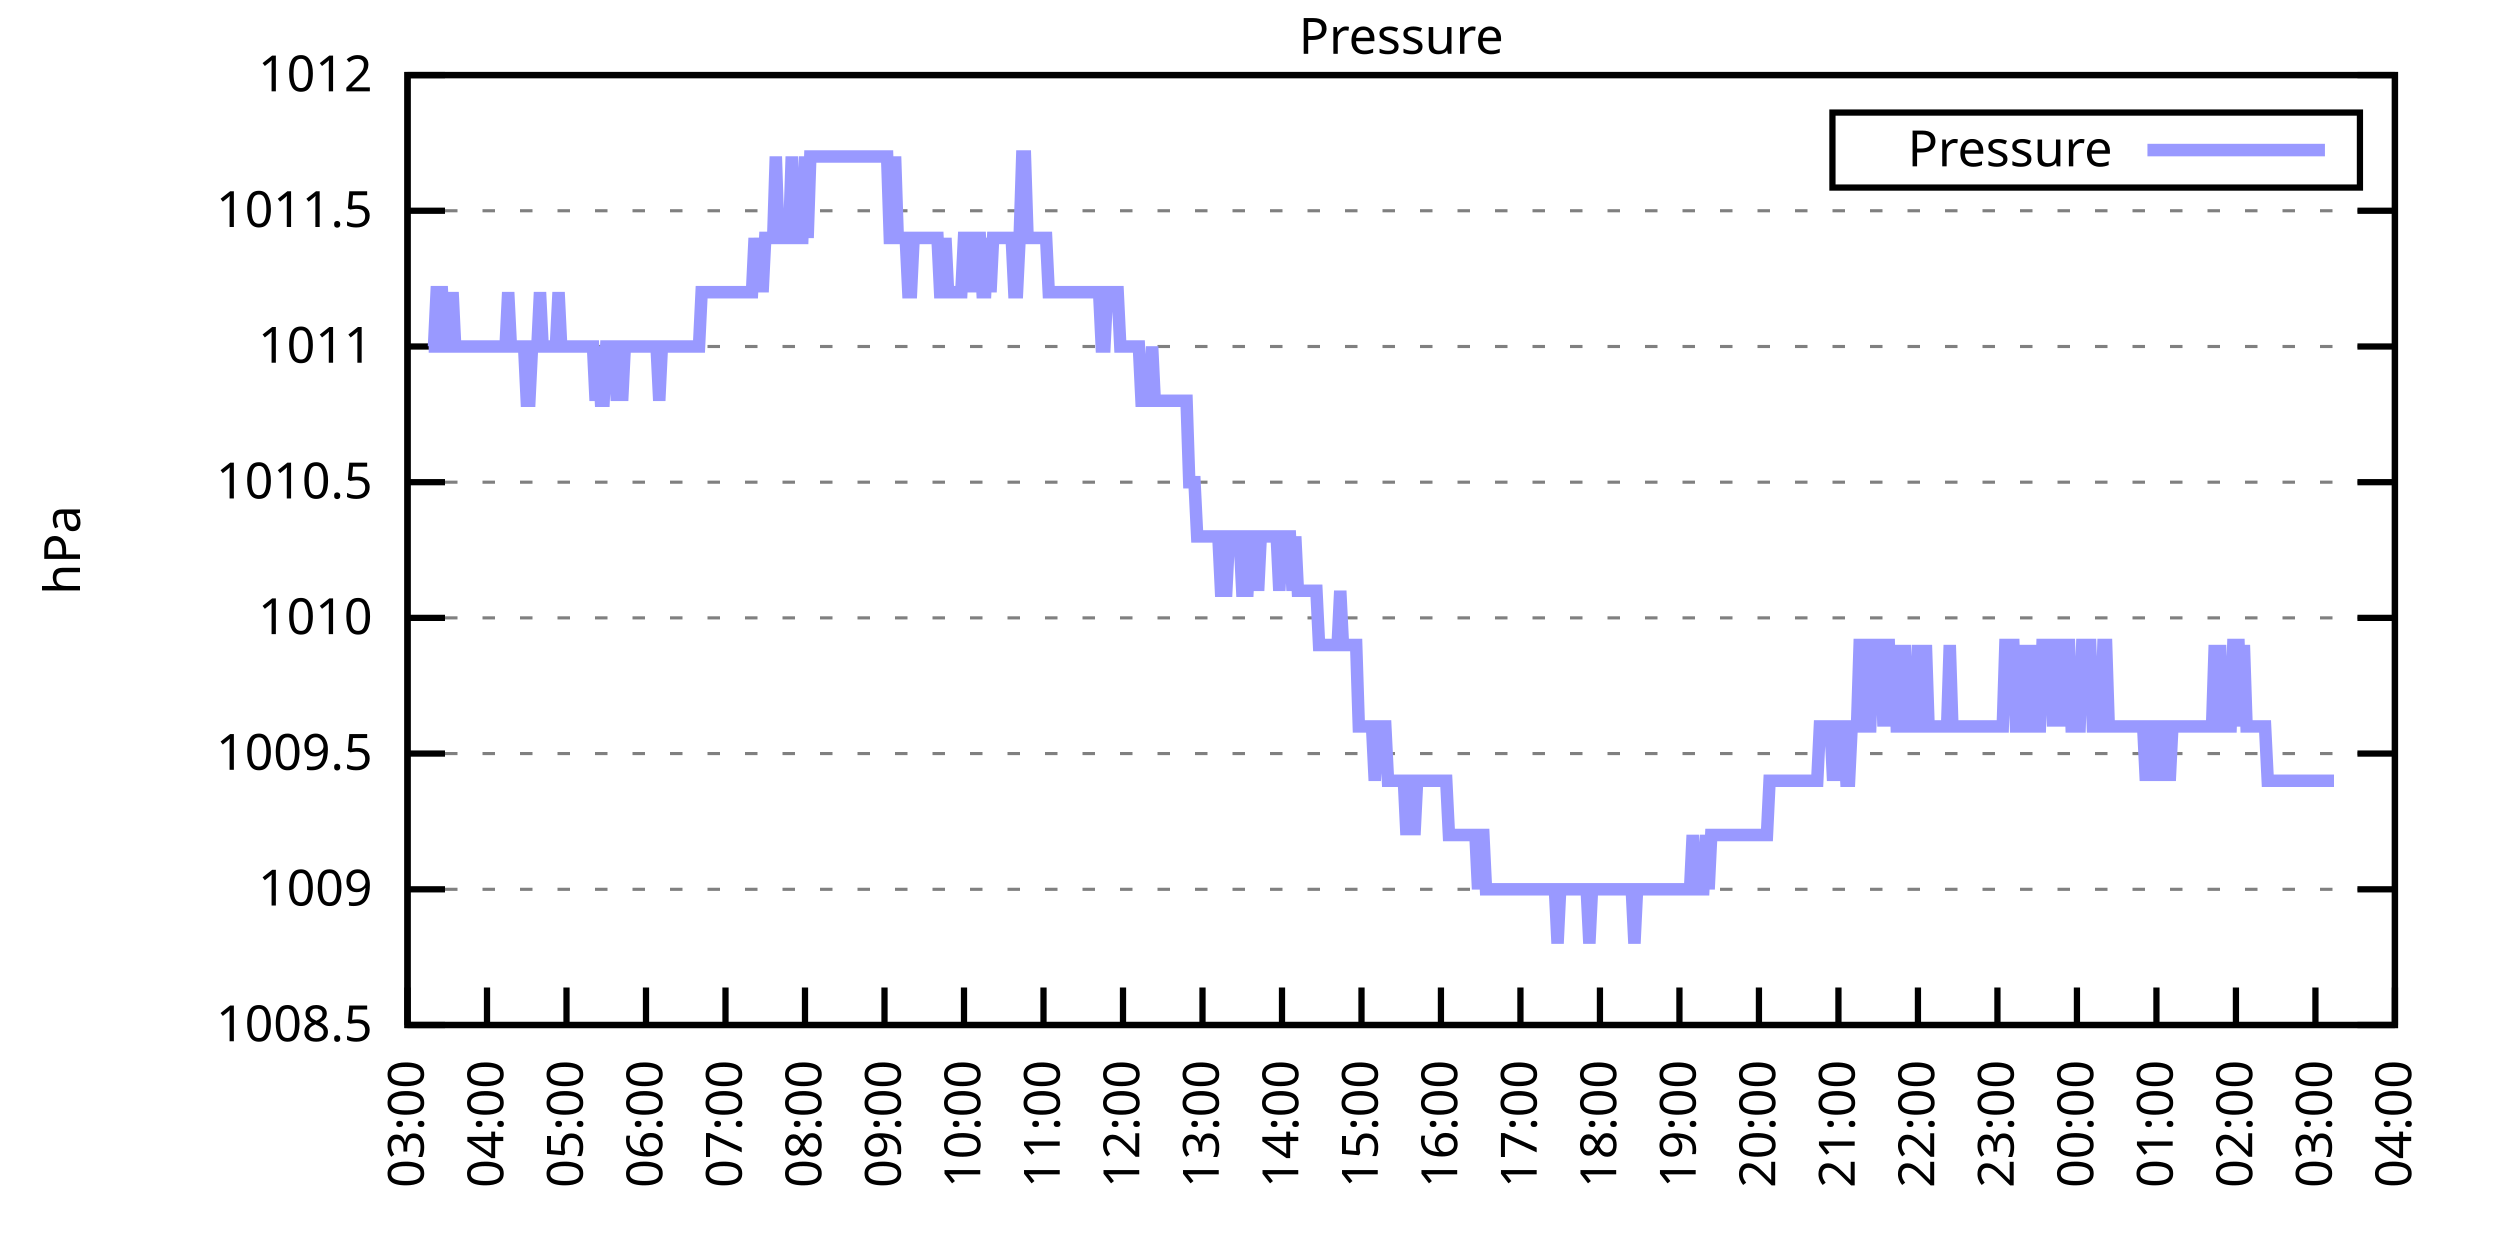
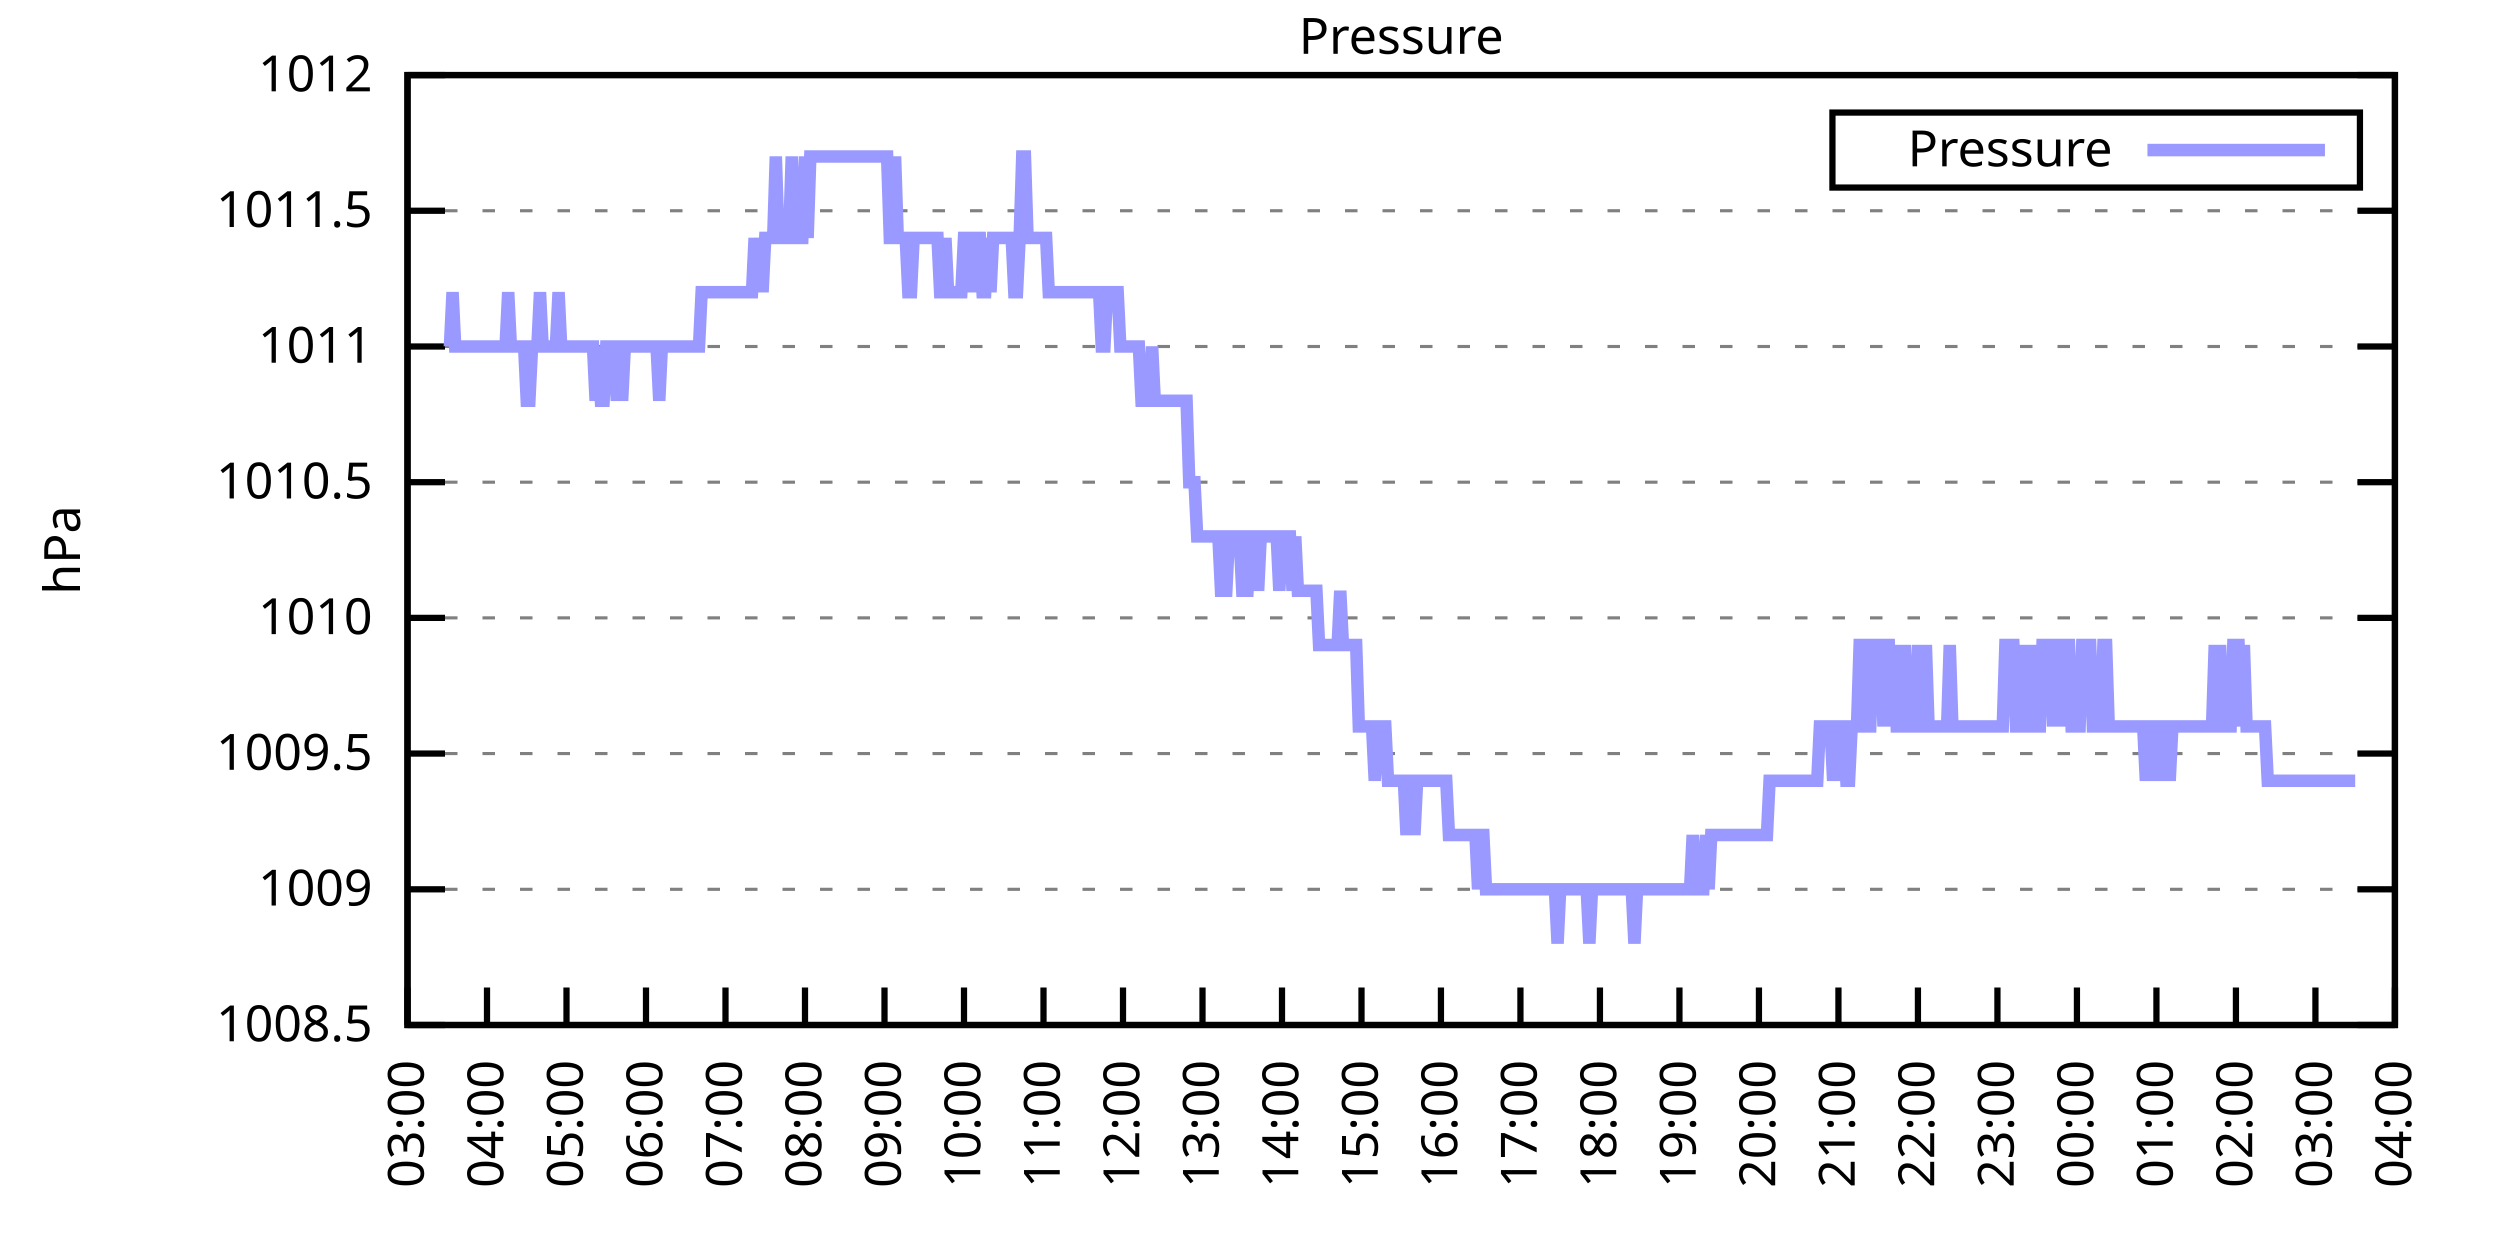
<svg xmlns="http://www.w3.org/2000/svg" xmlns:xlink="http://www.w3.org/1999/xlink" width="400" height="200" viewBox="0 0 400 200">
  <g id="gnuplot_canvas">
    <rect x="0" y="0" width="400" height="200" fill="none" />
    <defs>
      <circle id="gpDot" r="0.5" stroke-width="0.5" stroke="currentColor" />
      <path id="gpPt0" stroke-width="0.333" stroke="currentColor" d="M-1,0 h2 M0,-1 v2" />
      <path id="gpPt1" stroke-width="0.333" stroke="currentColor" d="M-1,-1 L1,1 M1,-1 L-1,1" />
      <path id="gpPt2" stroke-width="0.333" stroke="currentColor" d="M-1,0 L1,0 M0,-1 L0,1 M-1,-1 L1,1 M-1,1 L1,-1" />
      <rect id="gpPt3" stroke-width="0.333" stroke="currentColor" x="-1" y="-1" width="2" height="2" />
      <rect id="gpPt4" stroke-width="0.333" stroke="currentColor" fill="currentColor" x="-1" y="-1" width="2" height="2" />
      <circle id="gpPt5" stroke-width="0.333" stroke="currentColor" cx="0" cy="0" r="1" />
      <use xlink:href="#gpPt5" id="gpPt6" fill="currentColor" stroke="none" />
      <path id="gpPt7" stroke-width="0.333" stroke="currentColor" d="M0,-1.33 L-1.33,0.67 L1.33,0.67 z" />
      <use xlink:href="#gpPt7" id="gpPt8" fill="currentColor" stroke="none" />
      <use xlink:href="#gpPt7" id="gpPt9" stroke="currentColor" transform="rotate(180)" />
      <use xlink:href="#gpPt9" id="gpPt10" fill="currentColor" stroke="none" />
      <use xlink:href="#gpPt3" id="gpPt11" stroke="currentColor" transform="rotate(45)" />
      <use xlink:href="#gpPt11" id="gpPt12" fill="currentColor" stroke="none" />
      <path id="gpPt13" stroke-width="0.333" stroke="currentColor" d="M0,1.330 L1.265,0.411 L0.782,-1.067 L-0.782,-1.076 L-1.265,0.411 z" />
      <use xlink:href="#gpPt13" id="gpPt14" fill="currentColor" stroke="none" />
      <filter id="textbox" filterUnits="objectBoundingBox" x="0" y="0" height="1" width="1">
        <feFlood flood-color="white" flood-opacity="1" result="bgnd" />
        <feComposite in="SourceGraphic" in2="bgnd" operator="atop" />
      </filter>
      <filter id="greybox" filterUnits="objectBoundingBox" x="0" y="0" height="1" width="1">
        <feFlood flood-color="lightgrey" flood-opacity="1" result="grey" />
        <feComposite in="SourceGraphic" in2="grey" operator="atop" />
      </filter>
    </defs>
    <g fill="none" color="white" stroke="currentColor" stroke-width="1.00" stroke-linecap="butt" stroke-linejoin="miter">
</g>
    <g fill="none" color="black" stroke="currentColor" stroke-width="1.00" stroke-linecap="butt" stroke-linejoin="miter">
      <g stroke="none" shape-rendering="crispEdges">
        <polygon fill="rgb(255, 255, 255)" points="65.20,164.00 383.18,164.00 383.18,12.02 65.20,12.02 " />
      </g>
    </g>
    <g fill="none" color="black" stroke="currentColor" stroke-width="1.00" stroke-linecap="butt" stroke-linejoin="miter">
</g>
    <g fill="none" color="black" stroke="black" stroke-width="0.50" stroke-linecap="butt" stroke-linejoin="miter">
</g>
    <g fill="none" color="gray" stroke="currentColor" stroke-width="0.50" stroke-linecap="butt" stroke-linejoin="miter">
      <path stroke="gray" stroke-dasharray="2,4" class="gridline" d="M65.20,164.00 L383.19,164.00  " />
    </g>
    <g fill="none" color="gray" stroke="gray" stroke-width="1.00" stroke-linecap="butt" stroke-linejoin="miter">
</g>
    <g fill="none" color="black" stroke="currentColor" stroke-width="1.00" stroke-linecap="butt" stroke-linejoin="miter">
      <path stroke="black" d="M65.20,164.00 L71.20,164.00 M383.19,164.00 L377.19,164.00  " />
      <g transform="translate(59.60,166.60)" stroke="none" fill="black" font-family="Sans" font-size="8.00" text-anchor="end">
        <text>
          <tspan font-family="Sans"> 1008.5</tspan>
        </text>
      </g>
    </g>
    <g fill="none" color="black" stroke="currentColor" stroke-width="1.00" stroke-linecap="butt" stroke-linejoin="miter">
</g>
    <g fill="none" color="black" stroke="black" stroke-width="0.50" stroke-linecap="butt" stroke-linejoin="miter">
</g>
    <g fill="none" color="gray" stroke="currentColor" stroke-width="0.50" stroke-linecap="butt" stroke-linejoin="miter">
      <path stroke="gray" stroke-dasharray="2,4" class="gridline" d="M65.20,142.29 L383.19,142.29  " />
    </g>
    <g fill="none" color="gray" stroke="gray" stroke-width="1.00" stroke-linecap="butt" stroke-linejoin="miter">
</g>
    <g fill="none" color="black" stroke="currentColor" stroke-width="1.00" stroke-linecap="butt" stroke-linejoin="miter">
      <path stroke="black" d="M65.20,142.29 L71.20,142.29 M383.19,142.29 L377.19,142.29  " />
      <g transform="translate(59.60,144.89)" stroke="none" fill="black" font-family="Sans" font-size="8.00" text-anchor="end">
        <text>
          <tspan font-family="Sans"> 1009</tspan>
        </text>
      </g>
    </g>
    <g fill="none" color="black" stroke="currentColor" stroke-width="1.00" stroke-linecap="butt" stroke-linejoin="miter">
</g>
    <g fill="none" color="black" stroke="black" stroke-width="0.50" stroke-linecap="butt" stroke-linejoin="miter">
</g>
    <g fill="none" color="gray" stroke="currentColor" stroke-width="0.50" stroke-linecap="butt" stroke-linejoin="miter">
      <path stroke="gray" stroke-dasharray="2,4" class="gridline" d="M65.20,120.57 L383.19,120.57  " />
    </g>
    <g fill="none" color="gray" stroke="gray" stroke-width="1.00" stroke-linecap="butt" stroke-linejoin="miter">
</g>
    <g fill="none" color="black" stroke="currentColor" stroke-width="1.00" stroke-linecap="butt" stroke-linejoin="miter">
      <path stroke="black" d="M65.20,120.57 L71.20,120.57 M383.19,120.57 L377.19,120.57  " />
      <g transform="translate(59.60,123.17)" stroke="none" fill="black" font-family="Sans" font-size="8.00" text-anchor="end">
        <text>
          <tspan font-family="Sans"> 1009.5</tspan>
        </text>
      </g>
    </g>
    <g fill="none" color="black" stroke="currentColor" stroke-width="1.00" stroke-linecap="butt" stroke-linejoin="miter">
</g>
    <g fill="none" color="black" stroke="black" stroke-width="0.50" stroke-linecap="butt" stroke-linejoin="miter">
</g>
    <g fill="none" color="gray" stroke="currentColor" stroke-width="0.50" stroke-linecap="butt" stroke-linejoin="miter">
      <path stroke="gray" stroke-dasharray="2,4" class="gridline" d="M65.20,98.86 L383.19,98.86  " />
    </g>
    <g fill="none" color="gray" stroke="gray" stroke-width="1.00" stroke-linecap="butt" stroke-linejoin="miter">
</g>
    <g fill="none" color="black" stroke="currentColor" stroke-width="1.00" stroke-linecap="butt" stroke-linejoin="miter">
      <path stroke="black" d="M65.20,98.86 L71.20,98.86 M383.19,98.86 L377.19,98.86  " />
      <g transform="translate(59.60,101.46)" stroke="none" fill="black" font-family="Sans" font-size="8.00" text-anchor="end">
        <text>
          <tspan font-family="Sans"> 1010</tspan>
        </text>
      </g>
    </g>
    <g fill="none" color="black" stroke="currentColor" stroke-width="1.00" stroke-linecap="butt" stroke-linejoin="miter">
</g>
    <g fill="none" color="black" stroke="black" stroke-width="0.50" stroke-linecap="butt" stroke-linejoin="miter">
</g>
    <g fill="none" color="gray" stroke="currentColor" stroke-width="0.50" stroke-linecap="butt" stroke-linejoin="miter">
      <path stroke="gray" stroke-dasharray="2,4" class="gridline" d="M65.20,77.15 L383.19,77.15  " />
    </g>
    <g fill="none" color="gray" stroke="gray" stroke-width="1.00" stroke-linecap="butt" stroke-linejoin="miter">
</g>
    <g fill="none" color="black" stroke="currentColor" stroke-width="1.00" stroke-linecap="butt" stroke-linejoin="miter">
      <path stroke="black" d="M65.20,77.15 L71.20,77.15 M383.19,77.15 L377.19,77.15  " />
      <g transform="translate(59.60,79.75)" stroke="none" fill="black" font-family="Sans" font-size="8.00" text-anchor="end">
        <text>
          <tspan font-family="Sans"> 1010.5</tspan>
        </text>
      </g>
    </g>
    <g fill="none" color="black" stroke="currentColor" stroke-width="1.00" stroke-linecap="butt" stroke-linejoin="miter">
</g>
    <g fill="none" color="black" stroke="black" stroke-width="0.50" stroke-linecap="butt" stroke-linejoin="miter">
</g>
    <g fill="none" color="gray" stroke="currentColor" stroke-width="0.50" stroke-linecap="butt" stroke-linejoin="miter">
      <path stroke="gray" stroke-dasharray="2,4" class="gridline" d="M65.20,55.44 L383.19,55.44  " />
    </g>
    <g fill="none" color="gray" stroke="gray" stroke-width="1.00" stroke-linecap="butt" stroke-linejoin="miter">
</g>
    <g fill="none" color="black" stroke="currentColor" stroke-width="1.00" stroke-linecap="butt" stroke-linejoin="miter">
      <path stroke="black" d="M65.20,55.44 L71.20,55.44 M383.19,55.44 L377.19,55.44  " />
      <g transform="translate(59.60,58.04)" stroke="none" fill="black" font-family="Sans" font-size="8.00" text-anchor="end">
        <text>
          <tspan font-family="Sans"> 1011</tspan>
        </text>
      </g>
    </g>
    <g fill="none" color="black" stroke="currentColor" stroke-width="1.00" stroke-linecap="butt" stroke-linejoin="miter">
</g>
    <g fill="none" color="black" stroke="black" stroke-width="0.50" stroke-linecap="butt" stroke-linejoin="miter">
</g>
    <g fill="none" color="gray" stroke="currentColor" stroke-width="0.50" stroke-linecap="butt" stroke-linejoin="miter">
      <path stroke="gray" stroke-dasharray="2,4" class="gridline" d="M65.20,33.72 L383.19,33.72  " />
    </g>
    <g fill="none" color="gray" stroke="gray" stroke-width="1.00" stroke-linecap="butt" stroke-linejoin="miter">
</g>
    <g fill="none" color="black" stroke="currentColor" stroke-width="1.00" stroke-linecap="butt" stroke-linejoin="miter">
      <path stroke="black" d="M65.20,33.72 L71.20,33.72 M383.19,33.72 L377.19,33.72  " />
      <g transform="translate(59.60,36.32)" stroke="none" fill="black" font-family="Sans" font-size="8.00" text-anchor="end">
        <text>
          <tspan font-family="Sans"> 1011.5</tspan>
        </text>
      </g>
    </g>
    <g fill="none" color="black" stroke="currentColor" stroke-width="1.00" stroke-linecap="butt" stroke-linejoin="miter">
</g>
    <g fill="none" color="black" stroke="black" stroke-width="0.50" stroke-linecap="butt" stroke-linejoin="miter">
</g>
    <g fill="none" color="gray" stroke="currentColor" stroke-width="0.50" stroke-linecap="butt" stroke-linejoin="miter">
      <path stroke="gray" stroke-dasharray="2,4" class="gridline" d="M65.20,12.01 L383.19,12.01  " />
    </g>
    <g fill="none" color="gray" stroke="gray" stroke-width="1.00" stroke-linecap="butt" stroke-linejoin="miter">
</g>
    <g fill="none" color="black" stroke="currentColor" stroke-width="1.00" stroke-linecap="butt" stroke-linejoin="miter">
      <path stroke="black" d="M65.20,12.01 L71.20,12.01 M383.19,12.01 L377.19,12.01  " />
      <g transform="translate(59.60,14.61)" stroke="none" fill="black" font-family="Sans" font-size="8.00" text-anchor="end">
        <text>
          <tspan font-family="Sans"> 1012</tspan>
        </text>
      </g>
    </g>
    <g fill="none" color="black" stroke="currentColor" stroke-width="1.00" stroke-linecap="butt" stroke-linejoin="miter">
      <path stroke="black" d="M65.20,164.00 L65.20,158.00  " />
      <g transform="translate(67.80,169.60) rotate(270.00)" stroke="none" fill="black" font-family="Sans" font-size="8.00" text-anchor="end">
        <text>
          <tspan font-family="Sans">03:00</tspan>
        </text>
      </g>
    </g>
    <g fill="none" color="black" stroke="currentColor" stroke-width="1.00" stroke-linecap="butt" stroke-linejoin="miter">
      <path stroke="black" d="M77.92,164.00 L77.92,158.00  " />
      <g transform="translate(80.52,169.60) rotate(270.00)" stroke="none" fill="black" font-family="Sans" font-size="8.00" text-anchor="end">
        <text>
          <tspan font-family="Sans">04:00</tspan>
        </text>
      </g>
    </g>
    <g fill="none" color="black" stroke="currentColor" stroke-width="1.00" stroke-linecap="butt" stroke-linejoin="miter">
      <path stroke="black" d="M90.64,164.00 L90.64,158.00  " />
      <g transform="translate(93.24,169.60) rotate(270.00)" stroke="none" fill="black" font-family="Sans" font-size="8.00" text-anchor="end">
        <text>
          <tspan font-family="Sans">05:00</tspan>
        </text>
      </g>
    </g>
    <g fill="none" color="black" stroke="currentColor" stroke-width="1.00" stroke-linecap="butt" stroke-linejoin="miter">
      <path stroke="black" d="M103.36,164.00 L103.36,158.00  " />
      <g transform="translate(105.96,169.60) rotate(270.00)" stroke="none" fill="black" font-family="Sans" font-size="8.00" text-anchor="end">
        <text>
          <tspan font-family="Sans">06:00</tspan>
        </text>
      </g>
    </g>
    <g fill="none" color="black" stroke="currentColor" stroke-width="1.00" stroke-linecap="butt" stroke-linejoin="miter">
      <path stroke="black" d="M116.08,164.00 L116.08,158.00  " />
      <g transform="translate(118.68,169.60) rotate(270.00)" stroke="none" fill="black" font-family="Sans" font-size="8.00" text-anchor="end">
        <text>
          <tspan font-family="Sans">07:00</tspan>
        </text>
      </g>
    </g>
    <g fill="none" color="black" stroke="currentColor" stroke-width="1.00" stroke-linecap="butt" stroke-linejoin="miter">
      <path stroke="black" d="M128.80,164.00 L128.80,158.00  " />
      <g transform="translate(131.40,169.60) rotate(270.00)" stroke="none" fill="black" font-family="Sans" font-size="8.00" text-anchor="end">
        <text>
          <tspan font-family="Sans">08:00</tspan>
        </text>
      </g>
    </g>
    <g fill="none" color="black" stroke="currentColor" stroke-width="1.00" stroke-linecap="butt" stroke-linejoin="miter">
      <path stroke="black" d="M141.52,164.00 L141.52,158.00  " />
      <g transform="translate(144.12,169.60) rotate(270.00)" stroke="none" fill="black" font-family="Sans" font-size="8.00" text-anchor="end">
        <text>
          <tspan font-family="Sans">09:00</tspan>
        </text>
      </g>
    </g>
    <g fill="none" color="black" stroke="currentColor" stroke-width="1.00" stroke-linecap="butt" stroke-linejoin="miter">
      <path stroke="black" d="M154.24,164.00 L154.24,158.00  " />
      <g transform="translate(156.84,169.60) rotate(270.00)" stroke="none" fill="black" font-family="Sans" font-size="8.00" text-anchor="end">
        <text>
          <tspan font-family="Sans">10:00</tspan>
        </text>
      </g>
    </g>
    <g fill="none" color="black" stroke="currentColor" stroke-width="1.00" stroke-linecap="butt" stroke-linejoin="miter">
      <path stroke="black" d="M166.96,164.00 L166.96,158.00  " />
      <g transform="translate(169.56,169.60) rotate(270.00)" stroke="none" fill="black" font-family="Sans" font-size="8.00" text-anchor="end">
        <text>
          <tspan font-family="Sans">11:00</tspan>
        </text>
      </g>
    </g>
    <g fill="none" color="black" stroke="currentColor" stroke-width="1.00" stroke-linecap="butt" stroke-linejoin="miter">
      <path stroke="black" d="M179.68,164.00 L179.68,158.00  " />
      <g transform="translate(182.28,169.60) rotate(270.00)" stroke="none" fill="black" font-family="Sans" font-size="8.00" text-anchor="end">
        <text>
          <tspan font-family="Sans">12:00</tspan>
        </text>
      </g>
    </g>
    <g fill="none" color="black" stroke="currentColor" stroke-width="1.00" stroke-linecap="butt" stroke-linejoin="miter">
      <path stroke="black" d="M192.40,164.00 L192.40,158.00  " />
      <g transform="translate(195.00,169.60) rotate(270.00)" stroke="none" fill="black" font-family="Sans" font-size="8.00" text-anchor="end">
        <text>
          <tspan font-family="Sans">13:00</tspan>
        </text>
      </g>
    </g>
    <g fill="none" color="black" stroke="currentColor" stroke-width="1.00" stroke-linecap="butt" stroke-linejoin="miter">
      <path stroke="black" d="M205.12,164.00 L205.12,158.00  " />
      <g transform="translate(207.72,169.60) rotate(270.00)" stroke="none" fill="black" font-family="Sans" font-size="8.00" text-anchor="end">
        <text>
          <tspan font-family="Sans">14:00</tspan>
        </text>
      </g>
    </g>
    <g fill="none" color="black" stroke="currentColor" stroke-width="1.00" stroke-linecap="butt" stroke-linejoin="miter">
      <path stroke="black" d="M217.84,164.00 L217.84,158.00  " />
      <g transform="translate(220.44,169.60) rotate(270.00)" stroke="none" fill="black" font-family="Sans" font-size="8.00" text-anchor="end">
        <text>
          <tspan font-family="Sans">15:00</tspan>
        </text>
      </g>
    </g>
    <g fill="none" color="black" stroke="currentColor" stroke-width="1.00" stroke-linecap="butt" stroke-linejoin="miter">
      <path stroke="black" d="M230.55,164.00 L230.55,158.00  " />
      <g transform="translate(233.15,169.60) rotate(270.00)" stroke="none" fill="black" font-family="Sans" font-size="8.00" text-anchor="end">
        <text>
          <tspan font-family="Sans">16:00</tspan>
        </text>
      </g>
    </g>
    <g fill="none" color="black" stroke="currentColor" stroke-width="1.00" stroke-linecap="butt" stroke-linejoin="miter">
      <path stroke="black" d="M243.27,164.00 L243.27,158.00  " />
      <g transform="translate(245.87,169.60) rotate(270.00)" stroke="none" fill="black" font-family="Sans" font-size="8.00" text-anchor="end">
        <text>
          <tspan font-family="Sans">17:00</tspan>
        </text>
      </g>
    </g>
    <g fill="none" color="black" stroke="currentColor" stroke-width="1.00" stroke-linecap="butt" stroke-linejoin="miter">
      <path stroke="black" d="M255.99,164.00 L255.99,158.00  " />
      <g transform="translate(258.59,169.60) rotate(270.00)" stroke="none" fill="black" font-family="Sans" font-size="8.00" text-anchor="end">
        <text>
          <tspan font-family="Sans">18:00</tspan>
        </text>
      </g>
    </g>
    <g fill="none" color="black" stroke="currentColor" stroke-width="1.00" stroke-linecap="butt" stroke-linejoin="miter">
      <path stroke="black" d="M268.71,164.00 L268.71,158.00  " />
      <g transform="translate(271.31,169.60) rotate(270.00)" stroke="none" fill="black" font-family="Sans" font-size="8.00" text-anchor="end">
        <text>
          <tspan font-family="Sans">19:00</tspan>
        </text>
      </g>
    </g>
    <g fill="none" color="black" stroke="currentColor" stroke-width="1.00" stroke-linecap="butt" stroke-linejoin="miter">
      <path stroke="black" d="M281.43,164.00 L281.43,158.00  " />
      <g transform="translate(284.03,169.60) rotate(270.00)" stroke="none" fill="black" font-family="Sans" font-size="8.00" text-anchor="end">
        <text>
          <tspan font-family="Sans">20:00</tspan>
        </text>
      </g>
    </g>
    <g fill="none" color="black" stroke="currentColor" stroke-width="1.00" stroke-linecap="butt" stroke-linejoin="miter">
      <path stroke="black" d="M294.15,164.00 L294.15,158.00  " />
      <g transform="translate(296.75,169.60) rotate(270.00)" stroke="none" fill="black" font-family="Sans" font-size="8.00" text-anchor="end">
        <text>
          <tspan font-family="Sans">21:00</tspan>
        </text>
      </g>
    </g>
    <g fill="none" color="black" stroke="currentColor" stroke-width="1.00" stroke-linecap="butt" stroke-linejoin="miter">
      <path stroke="black" d="M306.87,164.00 L306.87,158.00  " />
      <g transform="translate(309.47,169.60) rotate(270.00)" stroke="none" fill="black" font-family="Sans" font-size="8.00" text-anchor="end">
        <text>
          <tspan font-family="Sans">22:00</tspan>
        </text>
      </g>
    </g>
    <g fill="none" color="black" stroke="currentColor" stroke-width="1.00" stroke-linecap="butt" stroke-linejoin="miter">
      <path stroke="black" d="M319.59,164.00 L319.59,158.00  " />
      <g transform="translate(322.19,169.60) rotate(270.00)" stroke="none" fill="black" font-family="Sans" font-size="8.00" text-anchor="end">
        <text>
          <tspan font-family="Sans">23:00</tspan>
        </text>
      </g>
    </g>
    <g fill="none" color="black" stroke="currentColor" stroke-width="1.00" stroke-linecap="butt" stroke-linejoin="miter">
      <path stroke="black" d="M332.31,164.00 L332.31,158.00  " />
      <g transform="translate(334.91,169.60) rotate(270.00)" stroke="none" fill="black" font-family="Sans" font-size="8.00" text-anchor="end">
        <text>
          <tspan font-family="Sans">00:00</tspan>
        </text>
      </g>
    </g>
    <g fill="none" color="black" stroke="currentColor" stroke-width="1.00" stroke-linecap="butt" stroke-linejoin="miter">
      <path stroke="black" d="M345.03,164.00 L345.03,158.00  " />
      <g transform="translate(347.63,169.60) rotate(270.00)" stroke="none" fill="black" font-family="Sans" font-size="8.00" text-anchor="end">
        <text>
          <tspan font-family="Sans">01:00</tspan>
        </text>
      </g>
    </g>
    <g fill="none" color="black" stroke="currentColor" stroke-width="1.00" stroke-linecap="butt" stroke-linejoin="miter">
      <path stroke="black" d="M357.75,164.00 L357.75,158.00  " />
      <g transform="translate(360.35,169.60) rotate(270.00)" stroke="none" fill="black" font-family="Sans" font-size="8.00" text-anchor="end">
        <text>
          <tspan font-family="Sans">02:00</tspan>
        </text>
      </g>
    </g>
    <g fill="none" color="black" stroke="currentColor" stroke-width="1.00" stroke-linecap="butt" stroke-linejoin="miter">
      <path stroke="black" d="M370.47,164.00 L370.47,158.00  " />
      <g transform="translate(373.07,169.60) rotate(270.00)" stroke="none" fill="black" font-family="Sans" font-size="8.00" text-anchor="end">
        <text>
          <tspan font-family="Sans">03:00</tspan>
        </text>
      </g>
    </g>
    <g fill="none" color="black" stroke="currentColor" stroke-width="1.00" stroke-linecap="butt" stroke-linejoin="miter">
      <path stroke="black" d="M383.19,164.00 L383.19,158.00  " />
      <g transform="translate(385.79,169.60) rotate(270.00)" stroke="none" fill="black" font-family="Sans" font-size="8.00" text-anchor="end">
        <text>
          <tspan font-family="Sans">04:00</tspan>
        </text>
      </g>
    </g>
    <g fill="none" color="black" stroke="currentColor" stroke-width="1.00" stroke-linecap="butt" stroke-linejoin="miter">
</g>
    <g fill="none" color="black" stroke="currentColor" stroke-width="1.00" stroke-linecap="butt" stroke-linejoin="miter">
      <path stroke="black" d="M65.20,12.01 L65.20,164.00 L383.19,164.00 L383.19,12.01 L65.20,12.01 Z  " />
    </g>
    <g fill="none" color="black" stroke="currentColor" stroke-width="1.00" stroke-linecap="butt" stroke-linejoin="miter">
</g>
    <g fill="none" color="black" stroke="currentColor" stroke-width="1.00" stroke-linecap="butt" stroke-linejoin="miter">
      <path stroke="black" d="M293.19,30.01 L293.19,18.01 L377.59,18.01 L377.59,30.01 L293.19,30.01 Z  " />
    </g>
    <g id="Pressure_plot_1">
      <g fill="none" color="white" stroke="black" stroke-width="2.00" stroke-linecap="butt" stroke-linejoin="miter">
</g>
      <g fill="none" color="black" stroke="currentColor" stroke-width="2.00" stroke-linecap="butt" stroke-linejoin="miter">
        <g transform="translate(337.99,26.61)" stroke="none" fill="black" font-family="Sans" font-size="8.00" text-anchor="end">
          <text>
            <tspan font-family="Sans">Pressure</tspan>
          </text>
        </g>
      </g>
      <g fill="none" color="black" stroke="currentColor" stroke-width="2.00" stroke-linecap="butt" stroke-linejoin="miter">
-         <path stroke="rgb(153, 153, 255)" d="M343.59,24.01 L371.99,24.01 M68.59,55.44 L69.02,55.44 L69.44,55.44 L69.86,46.75 L70.29,46.75 L70.71,46.75   L71.14,55.44 L71.56,55.44 L71.98,55.44 L72.41,46.75 L72.83,55.44 L73.26,55.44 L73.68,55.44 L74.10,55.44   L74.53,55.44 L74.95,55.44 L75.38,55.44 L75.80,55.44 L76.22,55.44 L76.65,55.44 L77.07,55.44 L77.50,55.44   L77.92,55.44 L78.34,55.44 L78.77,55.44 L79.19,55.44 L79.62,55.44 L80.04,55.44 L80.46,55.44 L80.89,55.44   L81.31,46.75 L81.74,55.44 L82.16,55.44 L82.58,55.44 L83.01,55.44 L83.43,55.44 L83.86,55.44 L84.28,64.12   L84.70,64.12 L85.13,55.44 L85.55,55.44 L85.98,55.44 L86.40,46.75 L86.82,55.44 L87.25,55.44 L87.67,55.44   L88.10,55.44 L88.52,55.44 L88.94,55.44 L89.37,46.75 L89.79,55.44 L90.22,55.44 L90.64,55.44 L91.06,55.44   L91.49,55.44 L91.91,55.44 L92.34,55.44 L92.76,55.44 L93.18,55.44 L93.61,55.44 L94.03,55.44 L94.46,55.44   L94.88,55.44 L95.30,64.12 L95.73,55.44 L96.15,64.12 L96.58,64.12 L97.00,55.44 L97.42,55.44 L97.85,55.44   L98.27,55.44 L98.69,64.12 L99.12,55.44 L99.54,64.12 L99.97,55.44 L100.39,55.44 L100.81,55.44 L101.24,55.44   L101.66,55.44 L102.09,55.44 L102.51,55.44 L102.93,55.44 L103.36,55.44 L103.78,55.44 L104.21,55.44 L104.63,55.44   L105.05,55.44 L105.48,64.12 L105.90,55.44 L106.33,55.44 L106.75,55.44 L107.17,55.44 L107.60,55.44 L108.02,55.44   L108.45,55.44 L108.87,55.44 L109.29,55.44 L109.72,55.44 L110.14,55.44 L110.57,55.44 L110.99,55.44 L111.41,55.44   L111.84,55.44 L112.26,46.75 L112.69,46.75 L113.11,46.75 L113.53,46.75 L113.96,46.75 L114.38,46.75 L114.81,46.75   L115.23,46.75 L115.65,46.75 L116.08,46.75 L116.50,46.75 L116.93,46.75 L117.35,46.75 L117.77,46.75 L118.20,46.75   L118.62,46.75 L119.05,46.75 L119.47,46.75 L119.89,46.75 L120.32,46.75 L120.74,38.07 L121.17,46.75 L121.59,38.07   L122.01,46.75 L122.44,38.07 L122.86,38.07 L123.29,38.07 L123.71,38.07 L124.13,25.04 L124.56,38.07 L124.98,38.07   L125.41,38.07 L125.83,38.07 L126.25,38.07 L126.68,25.04 L127.10,38.07 L127.53,38.07 L127.95,38.07 L128.37,38.07   L128.80,25.04 L129.22,38.07 L129.65,25.04 L130.07,25.04 L130.49,25.04 L130.92,25.04 L131.34,25.04 L131.77,25.04   L132.19,25.04 L132.61,25.04 L133.04,25.04 L133.46,25.04 L133.89,25.04 L134.31,25.04 L134.73,25.04 L135.16,25.04   L135.58,25.04 L136.01,25.04 L136.43,25.04 L136.85,25.04 L137.28,25.04 L137.70,25.04 L138.13,25.04 L138.55,25.04   L138.97,25.04 L139.40,25.04 L139.82,25.04 L140.25,25.04 L140.67,25.04 L141.09,25.04 L141.52,25.04 L141.94,25.04   L142.37,38.07 L142.79,38.07 L143.21,25.04 L143.64,38.07 L144.06,38.07 L144.49,38.07 L144.91,38.07 L145.33,46.75   L145.76,46.75 L146.18,38.07 L146.61,38.07 L147.03,38.07 L147.45,38.07 L147.88,38.07 L148.30,38.07 L148.73,38.07   L149.15,38.07 L149.57,38.07 L150.00,38.07 L150.42,46.75 L150.85,46.75 L151.27,38.07 L151.69,46.75 L152.12,46.75   L152.54,46.75 L152.97,46.75 L153.39,46.75 L153.81,46.75 L154.24,38.07 L154.66,38.07 L155.09,38.07 L155.51,46.75   L155.93,38.07 L156.36,38.07 L156.78,38.07 L157.21,46.75 L157.63,46.75 L158.05,38.07 L158.48,46.75 L158.90,38.07   L159.33,38.07 L159.75,38.07 L160.17,38.07 L160.60,38.07 L161.02,38.07 L161.44,38.07 L161.87,38.07 L162.29,46.75   L162.72,46.75 L163.14,38.07 L163.56,25.04 L163.99,25.04 L164.41,38.07 L164.84,38.07 L165.26,38.07 L165.68,38.07   L166.11,38.07 L166.53,38.07 L166.96,38.07 L167.38,38.07 L167.80,46.75 L168.23,46.75 L168.65,46.75 L169.08,46.75   L169.50,46.75 L169.92,46.75 L170.35,46.75 L170.77,46.75 L171.20,46.75 L171.62,46.75 L172.04,46.75 L172.47,46.75   L172.89,46.75 L173.32,46.75 L173.74,46.75 L174.16,46.75 L174.59,46.75 L175.01,46.75 L175.44,46.75 L175.86,46.75   L176.28,55.44 L176.71,55.44 L177.13,46.75 L177.56,46.75 L177.98,46.75 L178.40,46.75 L178.83,46.75 L179.25,55.44   L179.68,55.44 L180.10,55.44 L180.52,55.44 L180.95,55.44 L181.37,55.44 L181.80,55.44 L182.22,55.44 L182.64,64.12   L183.07,64.12 L183.49,64.12 L183.92,64.12 L184.34,55.44 L184.76,64.12 L185.19,64.12 L185.61,64.12 L186.04,64.12   L186.46,64.12 L186.88,64.12 L187.31,64.12 L187.73,64.12 L188.16,64.12 L188.58,64.12 L189.00,64.12 L189.43,64.12   L189.85,64.12 L190.28,77.15 L190.70,77.15 L191.12,77.15 L191.55,85.83 L191.97,85.83 L192.40,85.83 L192.82,85.83   L193.24,85.83 L193.67,85.83 L194.09,85.83 L194.52,85.83 L194.94,85.83 L195.36,94.52 L195.79,94.52 L196.21,94.52   L196.64,85.83 L197.06,85.83 L197.48,85.83 L197.91,85.83 L198.33,85.83 L198.76,94.52 L199.18,94.52 L199.60,94.52   L200.03,85.83 L200.45,85.83 L200.88,85.83 L201.30,94.52 L201.72,85.83 L202.15,85.83 L202.57,85.83 L203.00,85.83   L203.42,85.83 L203.84,85.83 L204.27,85.83 L204.69,94.52 L205.12,85.83 L205.54,85.83 L205.96,85.83 L206.39,85.83   L206.81,94.52 L207.24,85.83 L207.66,94.52 L208.08,94.52 L208.51,94.52 L208.93,94.52 L209.36,94.52 L209.78,94.52   L210.20,94.52 L210.63,94.52 L211.05,103.20 L211.48,103.20 L211.90,103.20 L212.32,103.20 L212.75,103.20 L213.17,103.20   L213.60,103.20 L214.02,103.20 L214.44,94.52 L214.87,103.20 L215.29,103.20 L215.72,103.20 L216.14,103.20 L216.56,103.20   L216.99,103.20 L217.41,116.23 L217.84,116.23 L218.26,116.23 L218.68,116.23 L219.11,116.23 L219.53,116.23 L219.96,124.92   L220.38,116.23 L220.80,116.23 L221.23,116.23 L221.65,116.23 L222.08,124.92 L222.50,124.92 L222.92,124.92 L223.35,124.92   L223.77,124.92 L224.20,124.92 L224.62,124.92 L225.04,133.60 L225.47,124.92 L225.89,124.92 L226.31,133.60 L226.74,124.92   L227.16,124.92 L227.59,124.92 L228.01,124.92 L228.43,124.92 L228.86,124.92 L229.28,124.92 L229.71,124.92 L230.13,124.92   L230.55,124.92 L230.98,124.92 L231.40,124.92 L231.83,133.60 L232.25,133.60 L232.67,133.60 L233.10,133.60 L233.52,133.60   L233.95,133.60 L234.37,133.60 L234.79,133.60 L235.22,133.60 L235.64,133.60 L236.07,133.60 L236.49,142.29 L236.91,133.60   L237.34,133.60 L237.76,142.29 L238.19,142.29 L238.61,142.29 L239.03,142.29 L239.46,142.29 L239.88,142.29 L240.31,142.29   L240.73,142.29 L241.15,142.29 L241.58,142.29 L242.00,142.29 L242.43,142.29 L242.85,142.29 L243.27,142.29 L243.70,142.29   L244.12,142.29 L244.55,142.29 L244.97,142.29 L245.39,142.29 L245.82,142.29 L246.24,142.29 L246.67,142.29 L247.09,142.29   L247.51,142.29 L247.94,142.29 L248.36,142.29 L248.79,142.29 L249.21,150.97 L249.63,142.29 L250.06,142.29 L250.48,142.29   L250.91,142.29 L251.33,142.29 L251.75,142.29 L252.18,142.29 L252.60,142.29 L253.03,142.29 L253.45,142.29 L253.87,142.29   L254.30,150.97 L254.72,142.29 L255.15,142.29 L255.57,142.29 L255.99,142.29 L256.42,142.29 L256.84,142.29 L257.27,142.29   L257.69,142.29 L258.11,142.29 L258.54,142.29 L258.96,142.29 L259.39,142.29 L259.81,142.29 L260.23,142.29 L260.66,142.29   L261.08,142.29 L261.51,150.97 L261.93,142.29 L262.35,142.29 L262.78,142.29 L263.20,142.29 L263.63,142.29 L264.05,142.29   L264.47,142.29 L264.90,142.29 L265.32,142.29 L265.75,142.29 L266.17,142.29 L266.59,142.29 L267.02,142.29 L267.44,142.29   L267.87,142.29 L268.29,142.29 L268.71,142.29 L269.14,142.29 L269.56,142.29 L269.99,142.29 L270.41,142.29 L270.83,133.60   L271.26,142.29 L271.68,142.29 L272.11,142.29 L272.53,142.29 L272.95,133.60 L273.38,142.29 L273.80,133.60 L274.23,133.60   L274.65,133.60 L275.07,133.60 L275.50,133.60 L275.92,133.60 L276.35,133.60 L276.77,133.60 L277.19,133.60 L277.62,133.60   L278.04,133.60 L278.47,133.60 L278.89,133.60 L279.31,133.60 L279.74,133.60 L280.16,133.60 L280.59,133.60 L281.01,133.60   L281.43,133.60 L281.86,133.60 L282.28,133.60 L282.71,133.60 L283.13,124.92 L283.55,124.92 L283.98,124.92 L284.40,124.92   L284.83,124.92 L285.25,124.92 L285.67,124.92 L286.10,124.92 L286.52,124.92 L286.95,124.92 L287.37,124.92 L287.79,124.92   L288.22,124.92 L288.64,124.92 L289.06,124.92 L289.49,124.92 L289.91,124.92 L290.34,124.92 L290.76,124.92 L291.18,116.23   L291.61,116.23 L292.03,116.23 L292.46,116.23 L292.88,116.23 L293.30,124.92 L293.73,116.23 L294.15,124.92 L294.58,116.23   L295.00,116.23 L295.42,124.92 L295.85,124.92 L296.27,116.23 L296.70,116.23 L297.12,116.23 L297.54,103.20 L297.97,103.20   L298.39,103.20 L298.82,116.23 L299.24,116.23 L299.66,103.20 L300.09,103.20 L300.51,103.20 L300.94,103.20 L301.36,116.23   L301.78,103.20 L302.21,103.20 L302.63,116.23 L303.06,103.20 L303.48,116.23 L303.90,116.23 L304.33,116.23 L304.75,103.20   L305.18,116.23 L305.60,116.23 L306.02,116.23 L306.45,116.23 L306.87,103.20 L307.30,116.23 L307.72,116.23 L308.14,103.20   L308.57,116.23 L308.99,116.23 L309.42,116.23 L309.84,116.23 L310.26,116.23 L310.69,116.23 L311.11,116.23 L311.54,116.23   L311.96,103.20 L312.38,116.23 L312.81,116.23 L313.23,116.23 L313.66,116.23 L314.08,116.23 L314.50,116.23 L314.93,116.23   L315.35,116.23 L315.78,116.23 L316.20,116.23 L316.62,116.23 L317.05,116.23 L317.47,116.23 L317.90,116.23 L318.32,116.23   L318.74,116.23 L319.17,116.23 L319.59,116.23 L320.02,116.23 L320.44,116.23 L320.86,103.20 L321.29,103.20 L321.71,103.20   L322.14,103.20 L322.56,116.23 L322.98,116.23 L323.41,116.23 L323.83,103.20 L324.26,116.23 L324.68,116.23 L325.10,103.20   L325.53,116.23 L325.95,116.23 L326.38,116.23 L326.80,103.20 L327.22,103.20 L327.65,103.20 L328.07,103.20 L328.50,116.23   L328.92,103.20 L329.34,103.20 L329.77,103.20 L330.19,116.23 L330.62,103.20 L331.04,103.20 L331.46,116.23 L331.89,116.23   L332.31,116.23 L332.74,116.23 L333.16,103.20 L333.58,103.20 L334.01,103.20 L334.43,103.20 L334.86,116.23 L335.28,116.23   L335.70,116.23 L336.13,116.23 L336.55,103.20 L336.98,103.20 L337.40,116.23 L337.82,116.23 L338.25,116.23 L338.67,116.23   L339.10,116.23 L339.52,116.23 L339.94,116.23 L340.37,116.23 L340.79,116.23 L341.22,116.23 L341.64,116.23 L342.06,116.23   L342.49,116.23 L342.91,116.23 L343.34,124.92 L343.76,116.23 L344.18,124.92 L344.61,116.23 L345.03,116.23 L345.46,124.92   L345.88,116.23 L346.30,116.23 L346.73,116.23 L347.15,124.92 L347.58,116.23 L348.00,116.23 L348.42,116.23 L348.85,116.23   L349.27,116.23 L349.70,116.23 L350.12,116.23 L350.54,116.23 L350.97,116.23 L351.39,116.23 L351.81,116.23 L352.24,116.23   L352.66,116.23 L353.09,116.23 L353.51,116.23 L353.93,116.23 L354.36,103.20 L354.78,116.23 L355.21,103.20 L355.63,116.23   L356.05,116.23 L356.48,116.23 L356.90,116.23 L357.33,103.20 L357.75,103.20 L358.17,103.20 L358.60,116.23 L359.02,103.20   L359.45,116.23 L359.87,116.23 L360.29,116.23 L360.72,116.23 L361.14,116.23 L361.57,116.23 L361.99,116.23 L362.41,116.23   L362.84,124.92 L363.26,124.92 L363.69,124.92 L364.11,124.92 L364.53,124.92 L364.96,124.92 L365.38,124.92 L365.81,124.92   L366.23,124.92 L366.65,124.92 L367.08,124.92 L367.50,124.92 L367.93,124.92 L368.35,124.92 L368.77,124.92 L369.20,124.92   L369.62,124.92 L370.05,124.92 L370.47,124.92 L370.89,124.92 L371.32,124.92 L371.74,124.92 L372.17,124.92 L372.59,124.92   L373.01,124.92 L373.44,124.92  " />
+         <path stroke="rgb(153, 153, 255)" d="M343.59,24.01 L371.99,24.01 M71.98,55.44 L72.41,46.75 L72.83,55.44 L73.26,55.44 L73.68,55.44 L74.10,55.44   L74.53,55.44 L74.95,55.44 L75.38,55.44 L75.80,55.44 L76.22,55.44 L76.65,55.44 L77.07,55.44 L77.50,55.44   L77.92,55.44 L78.34,55.44 L78.77,55.44 L79.19,55.44 L79.62,55.44 L80.04,55.44 L80.46,55.44 L80.89,55.44   L81.31,46.75 L81.74,55.44 L82.16,55.44 L82.58,55.44 L83.01,55.44 L83.43,55.44 L83.86,55.44 L84.28,64.12   L84.70,64.12 L85.13,55.44 L85.55,55.44 L85.98,55.44 L86.40,46.75 L86.82,55.44 L87.25,55.44 L87.67,55.44   L88.10,55.44 L88.52,55.44 L88.94,55.44 L89.37,46.75 L89.79,55.44 L90.22,55.44 L90.64,55.44 L91.06,55.44   L91.49,55.44 L91.91,55.44 L92.34,55.44 L92.76,55.44 L93.18,55.44 L93.61,55.44 L94.03,55.44 L94.46,55.44   L94.88,55.44 L95.30,64.12 L95.73,55.44 L96.15,64.12 L96.58,64.12 L97.00,55.44 L97.42,55.44 L97.85,55.44   L98.27,55.44 L98.69,64.12 L99.12,55.44 L99.54,64.12 L99.97,55.44 L100.39,55.44 L100.81,55.44 L101.24,55.44   L101.66,55.44 L102.09,55.44 L102.51,55.44 L102.93,55.44 L103.36,55.44 L103.78,55.44 L104.21,55.44 L104.63,55.44   L105.05,55.44 L105.48,64.12 L105.90,55.44 L106.33,55.44 L106.75,55.44 L107.17,55.44 L107.60,55.44 L108.02,55.44   L108.45,55.44 L108.87,55.44 L109.29,55.44 L109.72,55.44 L110.14,55.44 L110.57,55.44 L110.99,55.44 L111.41,55.44   L111.84,55.44 L112.26,46.75 L112.69,46.75 L113.11,46.75 L113.53,46.75 L113.96,46.75 L114.38,46.75 L114.81,46.75   L115.23,46.75 L115.65,46.75 L116.08,46.75 L116.50,46.75 L116.93,46.75 L117.35,46.75 L117.77,46.75 L118.20,46.75   L118.62,46.75 L119.05,46.75 L119.47,46.75 L119.89,46.75 L120.32,46.75 L120.74,38.07 L121.17,46.75 L121.59,38.07   L122.01,46.75 L122.44,38.07 L122.86,38.07 L123.29,38.07 L123.71,38.07 L124.13,25.04 L124.56,38.07 L124.98,38.07   L125.41,38.07 L125.83,38.07 L126.25,38.07 L126.68,25.04 L127.10,38.07 L127.53,38.07 L127.95,38.07 L128.37,38.07   L128.80,25.04 L129.22,38.07 L129.65,25.04 L130.07,25.04 L130.49,25.04 L130.92,25.04 L131.34,25.04 L131.77,25.04   L132.19,25.04 L132.61,25.04 L133.04,25.04 L133.46,25.04 L133.89,25.04 L134.31,25.04 L134.73,25.04 L135.16,25.04   L135.58,25.04 L136.01,25.04 L136.43,25.04 L136.85,25.04 L137.28,25.04 L137.70,25.04 L138.13,25.04 L138.55,25.04   L138.97,25.04 L139.40,25.04 L139.82,25.04 L140.25,25.04 L140.67,25.04 L141.09,25.04 L141.52,25.04 L141.94,25.04   L142.37,38.07 L142.79,38.07 L143.21,25.04 L143.64,38.07 L144.06,38.07 L144.49,38.07 L144.91,38.07 L145.33,46.75   L145.76,46.75 L146.18,38.07 L146.61,38.07 L147.03,38.07 L147.45,38.07 L147.88,38.07 L148.30,38.07 L148.73,38.07   L149.15,38.07 L149.57,38.07 L150.00,38.07 L150.42,46.75 L150.85,46.75 L151.27,38.07 L151.69,46.75 L152.12,46.75   L152.54,46.75 L152.97,46.75 L153.39,46.75 L153.81,46.75 L154.24,38.07 L154.66,38.07 L155.09,38.07 L155.51,46.75   L155.93,38.07 L156.36,38.07 L156.78,38.07 L157.21,46.75 L157.63,46.75 L158.05,38.07 L158.48,46.75 L158.90,38.07   L159.33,38.07 L159.75,38.07 L160.17,38.07 L160.60,38.07 L161.02,38.07 L161.44,38.07 L161.87,38.07 L162.29,46.75   L162.72,46.75 L163.14,38.07 L163.56,25.04 L163.99,25.04 L164.41,38.07 L164.84,38.07 L165.26,38.07 L165.68,38.07   L166.11,38.07 L166.53,38.07 L166.96,38.07 L167.38,38.07 L167.80,46.75 L168.23,46.75 L168.65,46.75 L169.08,46.75   L169.50,46.75 L169.92,46.75 L170.35,46.75 L170.77,46.75 L171.20,46.75 L171.62,46.75 L172.04,46.75 L172.47,46.75   L172.89,46.75 L173.32,46.75 L173.74,46.75 L174.16,46.75 L174.59,46.75 L175.01,46.75 L175.44,46.75 L175.86,46.75   L176.28,55.44 L176.71,55.44 L177.13,46.75 L177.56,46.75 L177.98,46.75 L178.40,46.75 L178.83,46.75 L179.25,55.44   L179.68,55.44 L180.10,55.44 L180.52,55.44 L180.95,55.44 L181.37,55.44 L181.80,55.44 L182.22,55.44 L182.64,64.12   L183.07,64.12 L183.49,64.12 L183.92,64.12 L184.34,55.44 L184.76,64.12 L185.19,64.12 L185.61,64.12 L186.04,64.12   L186.46,64.12 L186.88,64.12 L187.31,64.12 L187.73,64.12 L188.16,64.12 L188.58,64.12 L189.00,64.12 L189.43,64.12   L189.85,64.12 L190.28,77.15 L190.70,77.15 L191.12,77.15 L191.55,85.83 L191.97,85.83 L192.40,85.83 L192.82,85.83   L193.24,85.83 L193.67,85.83 L194.09,85.83 L194.52,85.83 L194.94,85.83 L195.36,94.52 L195.79,94.52 L196.21,94.52   L196.64,85.83 L197.06,85.83 L197.48,85.83 L197.91,85.83 L198.33,85.83 L198.76,94.52 L199.18,94.52 L199.60,94.52   L200.03,85.83 L200.45,85.83 L200.88,85.83 L201.30,94.52 L201.72,85.83 L202.15,85.83 L202.57,85.83 L203.00,85.83   L203.42,85.83 L203.84,85.83 L204.27,85.83 L204.69,94.52 L205.12,85.83 L205.54,85.83 L205.96,85.83 L206.39,85.83   L206.81,94.52 L207.24,85.83 L207.66,94.52 L208.08,94.52 L208.51,94.52 L208.93,94.52 L209.36,94.52 L209.78,94.52   L210.20,94.52 L210.63,94.52 L211.05,103.20 L211.48,103.20 L211.90,103.20 L212.32,103.20 L212.75,103.20 L213.17,103.20   L213.60,103.20 L214.02,103.20 L214.44,94.52 L214.87,103.20 L215.29,103.20 L215.72,103.20 L216.14,103.20 L216.56,103.20   L216.99,103.20 L217.41,116.23 L217.84,116.23 L218.26,116.23 L218.68,116.23 L219.11,116.23 L219.53,116.23 L219.96,124.92   L220.38,116.23 L220.80,116.23 L221.23,116.23 L221.65,116.23 L222.08,124.92 L222.50,124.92 L222.92,124.92 L223.35,124.92   L223.77,124.92 L224.20,124.92 L224.62,124.92 L225.04,133.60 L225.47,124.92 L225.89,124.92 L226.31,133.60 L226.74,124.92   L227.16,124.92 L227.59,124.92 L228.01,124.92 L228.43,124.92 L228.86,124.92 L229.28,124.92 L229.71,124.92 L230.13,124.92   L230.55,124.92 L230.98,124.92 L231.40,124.92 L231.83,133.60 L232.25,133.60 L232.67,133.60 L233.10,133.60 L233.52,133.60   L233.95,133.60 L234.37,133.60 L234.79,133.60 L235.22,133.60 L235.64,133.60 L236.07,133.60 L236.49,142.29 L236.91,133.60   L237.34,133.60 L237.76,142.29 L238.19,142.29 L238.61,142.29 L239.03,142.29 L239.46,142.29 L239.88,142.29 L240.31,142.29   L240.73,142.29 L241.15,142.29 L241.58,142.29 L242.00,142.29 L242.43,142.29 L242.85,142.29 L243.27,142.29 L243.70,142.29   L244.12,142.29 L244.55,142.29 L244.97,142.29 L245.39,142.29 L245.82,142.29 L246.24,142.29 L246.67,142.29 L247.09,142.29   L247.51,142.29 L247.94,142.29 L248.36,142.29 L248.79,142.29 L249.21,150.97 L249.63,142.29 L250.06,142.29 L250.48,142.29   L250.91,142.29 L251.33,142.29 L251.75,142.29 L252.18,142.29 L252.60,142.29 L253.03,142.29 L253.45,142.29 L253.87,142.29   L254.30,150.97 L254.72,142.29 L255.15,142.29 L255.57,142.29 L255.99,142.29 L256.42,142.29 L256.84,142.29 L257.27,142.29   L257.69,142.29 L258.11,142.29 L258.54,142.29 L258.96,142.29 L259.39,142.29 L259.81,142.29 L260.23,142.29 L260.66,142.29   L261.08,142.29 L261.51,150.97 L261.93,142.29 L262.35,142.29 L262.78,142.29 L263.20,142.29 L263.63,142.29 L264.05,142.29   L264.47,142.29 L264.90,142.29 L265.32,142.29 L265.75,142.29 L266.17,142.29 L266.59,142.29 L267.02,142.29 L267.44,142.29   L267.87,142.29 L268.29,142.29 L268.71,142.29 L269.14,142.29 L269.56,142.29 L269.99,142.29 L270.41,142.29 L270.83,133.60   L271.26,142.29 L271.68,142.29 L272.11,142.29 L272.53,142.29 L272.95,133.60 L273.38,142.29 L273.80,133.60 L274.23,133.60   L274.65,133.60 L275.07,133.60 L275.50,133.60 L275.92,133.60 L276.35,133.60 L276.77,133.60 L277.19,133.60 L277.62,133.60   L278.04,133.60 L278.47,133.60 L278.89,133.60 L279.31,133.60 L279.74,133.60 L280.16,133.60 L280.59,133.60 L281.01,133.60   L281.43,133.60 L281.86,133.60 L282.28,133.60 L282.71,133.60 L283.13,124.92 L283.55,124.92 L283.98,124.92 L284.40,124.92   L284.83,124.92 L285.25,124.92 L285.67,124.92 L286.10,124.92 L286.52,124.92 L286.95,124.92 L287.37,124.92 L287.79,124.92   L288.22,124.92 L288.64,124.92 L289.06,124.92 L289.49,124.92 L289.91,124.92 L290.34,124.92 L290.76,124.92 L291.18,116.23   L291.61,116.23 L292.03,116.23 L292.46,116.23 L292.88,116.23 L293.30,124.92 L293.73,116.23 L294.15,124.92 L294.58,116.23   L295.00,116.23 L295.42,124.92 L295.85,124.92 L296.27,116.23 L296.70,116.23 L297.12,116.23 L297.54,103.20 L297.97,103.20   L298.39,103.20 L298.82,116.23 L299.24,116.23 L299.66,103.20 L300.09,103.20 L300.51,103.20 L300.94,103.20 L301.36,116.23   L301.78,103.20 L302.21,103.20 L302.63,116.23 L303.06,103.20 L303.48,116.23 L303.90,116.23 L304.33,116.23 L304.75,103.20   L305.18,116.23 L305.60,116.23 L306.02,116.23 L306.45,116.23 L306.87,103.20 L307.30,116.23 L307.72,116.23 L308.14,103.20   L308.57,116.23 L308.99,116.23 L309.42,116.23 L309.84,116.23 L310.26,116.23 L310.69,116.23 L311.11,116.23 L311.54,116.23   L311.96,103.20 L312.38,116.23 L312.81,116.23 L313.23,116.23 L313.66,116.23 L314.08,116.23 L314.50,116.23 L314.93,116.23   L315.35,116.23 L315.78,116.23 L316.20,116.23 L316.62,116.23 L317.05,116.23 L317.47,116.23 L317.90,116.23 L318.32,116.23   L318.74,116.23 L319.17,116.23 L319.59,116.23 L320.02,116.23 L320.44,116.23 L320.86,103.20 L321.29,103.20 L321.71,103.20   L322.14,103.20 L322.56,116.23 L322.98,116.23 L323.41,116.23 L323.83,103.20 L324.26,116.23 L324.68,116.23 L325.10,103.20   L325.53,116.23 L325.95,116.23 L326.38,116.23 L326.80,103.20 L327.22,103.20 L327.65,103.20 L328.07,103.20 L328.50,116.23   L328.92,103.20 L329.34,103.20 L329.77,103.20 L330.19,116.23 L330.62,103.20 L331.04,103.20 L331.46,116.23 L331.89,116.23   L332.31,116.23 L332.74,116.23 L333.16,103.20 L333.58,103.20 L334.01,103.20 L334.43,103.20 L334.86,116.23 L335.28,116.23   L335.70,116.23 L336.13,116.23 L336.55,103.20 L336.98,103.20 L337.40,116.23 L337.82,116.23 L338.25,116.23 L338.67,116.23   L339.10,116.23 L339.52,116.23 L339.94,116.23 L340.37,116.23 L340.79,116.23 L341.22,116.23 L341.64,116.23 L342.06,116.23   L342.49,116.23 L342.91,116.23 L343.34,124.92 L343.76,116.23 L344.18,124.92 L344.61,116.23 L345.03,116.23 L345.46,124.92   L345.88,116.23 L346.30,116.23 L346.73,116.23 L347.15,124.92 L347.58,116.23 L348.00,116.23 L348.42,116.23 L348.85,116.23   L349.27,116.23 L349.70,116.23 L350.12,116.23 L350.54,116.23 L350.97,116.23 L351.39,116.23 L351.81,116.23 L352.24,116.23   L352.66,116.23 L353.09,116.23 L353.51,116.23 L353.93,116.23 L354.36,103.20 L354.78,116.23 L355.21,103.20 L355.63,116.23   L356.05,116.23 L356.48,116.23 L356.90,116.23 L357.33,103.20 L357.75,103.20 L358.17,103.20 L358.60,116.23 L359.02,103.20   L359.45,116.23 L359.87,116.23 L360.29,116.23 L360.72,116.23 L361.14,116.23 L361.57,116.23 L361.99,116.23 L362.41,116.23   L362.84,124.92 L363.26,124.92 L363.69,124.92 L364.11,124.92 L364.53,124.92 L364.96,124.92 L365.38,124.92 L365.81,124.92   L366.23,124.92 L366.65,124.92 L367.08,124.92 L367.50,124.92 L367.93,124.92 L368.35,124.92 L368.77,124.92 L369.20,124.92   L369.62,124.92 L370.05,124.92 L370.47,124.92 L370.89,124.92 L371.32,124.92 L371.74,124.92 L372.17,124.92 L372.59,124.92   L373.01,124.92 L373.44,124.92 L373.86,124.92 L374.29,124.92 L374.71,124.92 L375.13,124.92 L375.56,124.92 L375.98,124.92   L376.41,124.92 L376.83,124.92  " />
      </g>
    </g>
    <g fill="none" color="black" stroke="currentColor" stroke-width="2.00" stroke-linecap="butt" stroke-linejoin="miter">
</g>
    <g fill="none" color="black" stroke="black" stroke-width="1.00" stroke-linecap="butt" stroke-linejoin="miter">
</g>
    <g fill="none" color="black" stroke="currentColor" stroke-width="1.00" stroke-linecap="butt" stroke-linejoin="miter">
      <path stroke="black" d="M65.20,12.01 L65.20,164.00 L383.19,164.00 L383.19,12.01 L65.20,12.01 Z  " />
      <g transform="translate(12.80,88.01) rotate(270.00)" stroke="none" fill="black" font-family="Sans" font-size="8.00" text-anchor="middle">
        <text>
          <tspan font-family="Sans">hPa</tspan>
        </text>
      </g>
    </g>
    <g fill="none" color="black" stroke="currentColor" stroke-width="1.00" stroke-linecap="butt" stroke-linejoin="miter">
</g>
    <g fill="none" color="black" stroke="currentColor" stroke-width="1.00" stroke-linecap="butt" stroke-linejoin="miter">
      <g transform="translate(224.19,8.61)" stroke="none" fill="black" font-family="Sans" font-size="8.00" text-anchor="middle">
        <text>
          <tspan font-family="Sans">Pressure</tspan>
        </text>
      </g>
    </g>
    <g fill="none" color="black" stroke="currentColor" stroke-width="1.00" stroke-linecap="butt" stroke-linejoin="miter">
</g>
  </g>
</svg>
